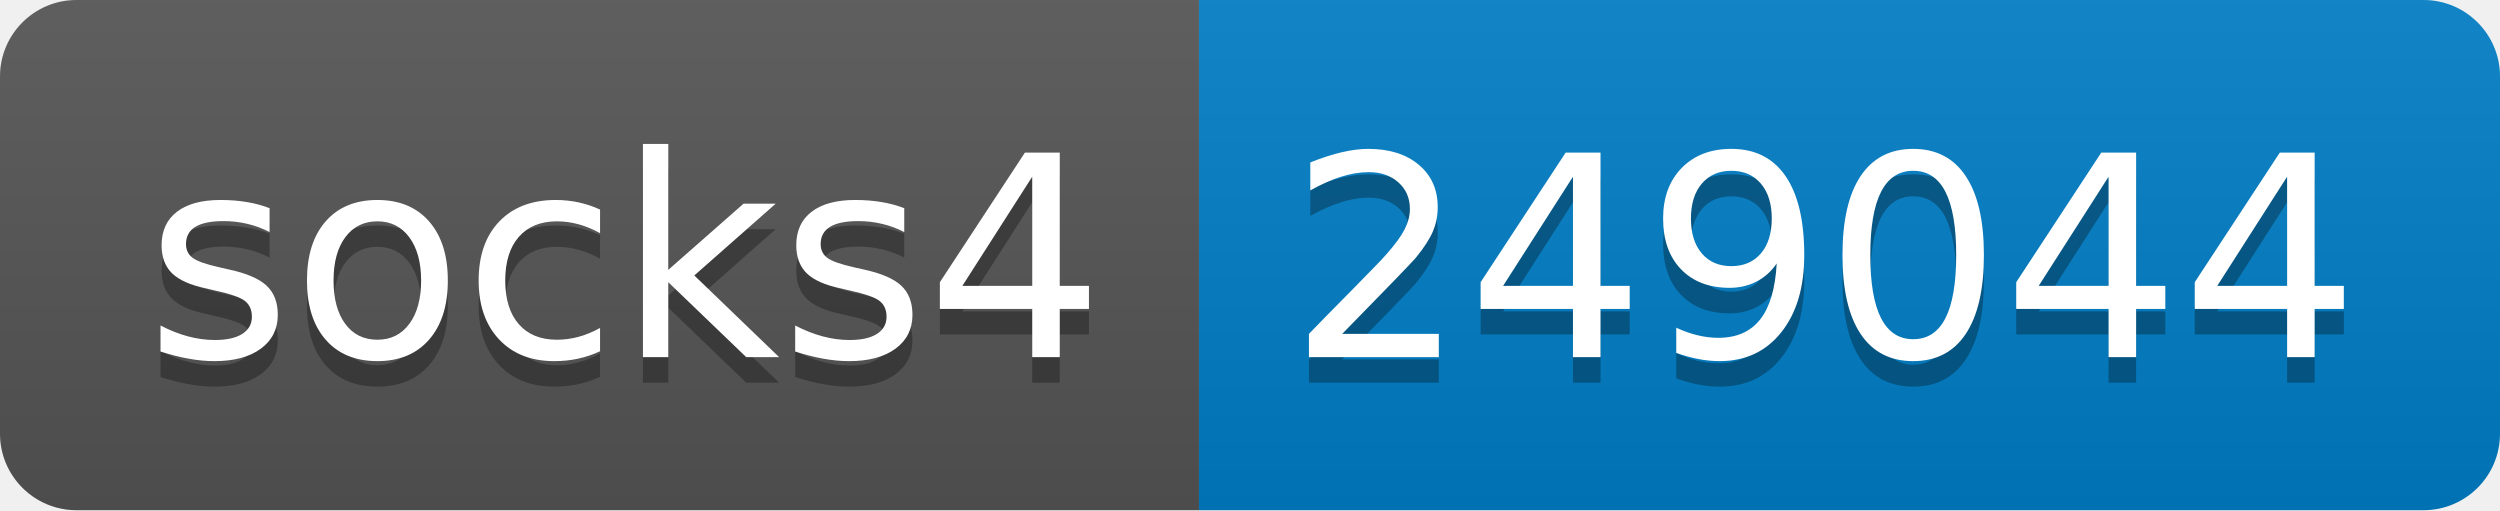
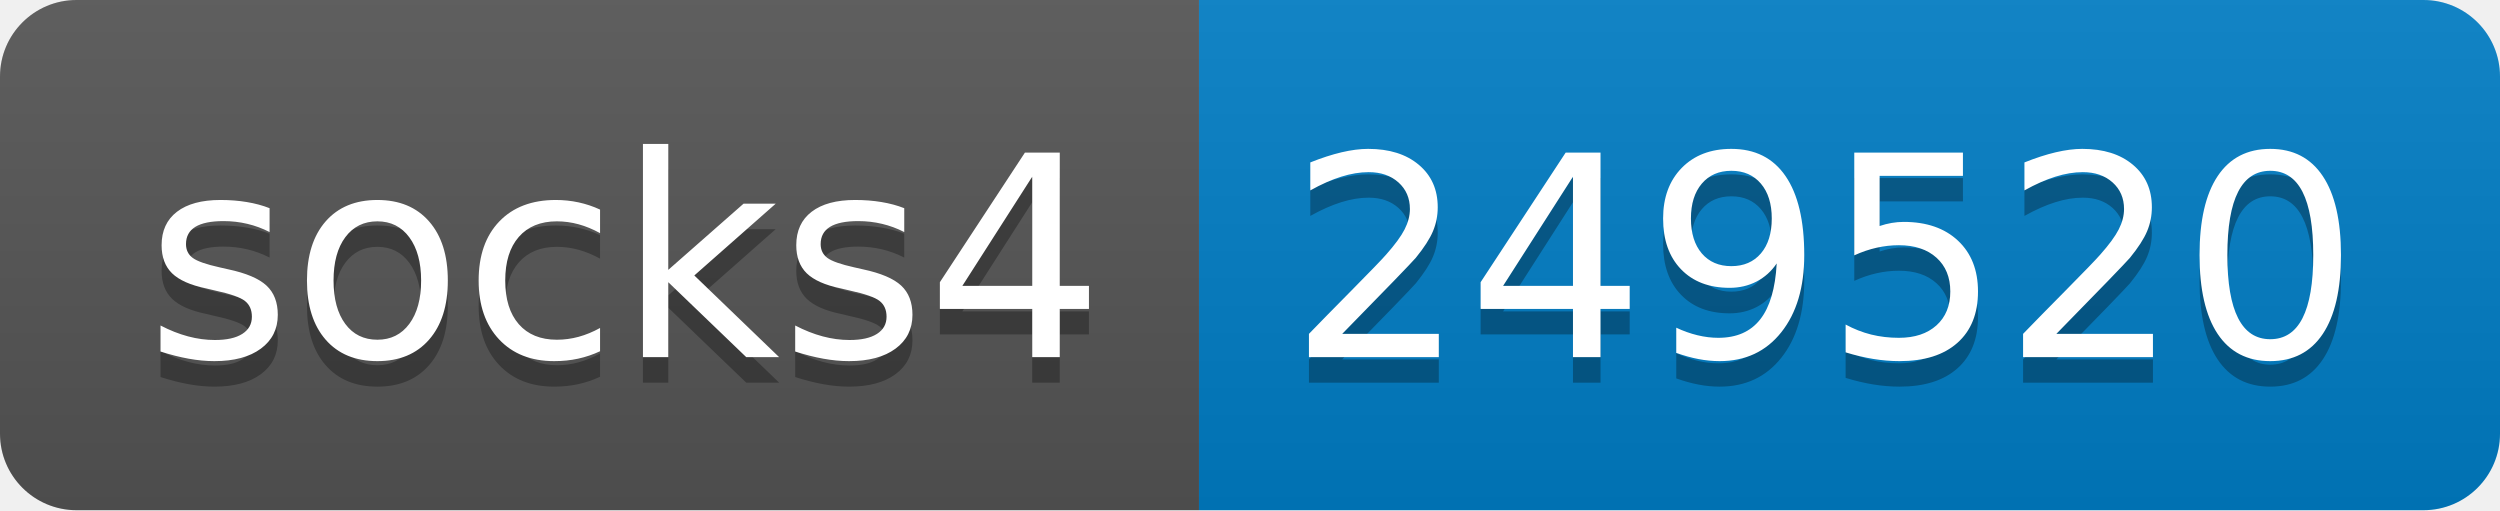
- <svg xmlns="http://www.w3.org/2000/svg" width="98" height="20" role="img" aria-label="socks4: 249044">
+ <svg xmlns="http://www.w3.org/2000/svg" width="98" height="20" role="img" aria-label="socks4: 249520">
  <linearGradient id="s" x2="0" y2="100%">
    <stop offset="0" stop-color="#bbb" stop-opacity=".1" />
    <stop offset="1" stop-opacity=".1" />
  </linearGradient>
  <clipPath id="r">
    <rect width="98" height="20" rx="3" fill="#fff" />
  </clipPath>
  <g clip-path="url(#r)">
    <rect width="47" height="20" fill="#555" />
    <rect x="47" width="51" height="20" fill="#007ec6" />
    <rect width="98" height="20" fill="url(#s)" />
  </g>
  <g fill="#fff" text-anchor="middle" font-family="Verdana,Geneva,DejaVu Sans,sans-serif" text-rendering="geometricPrecision" font-size="110">
    <text aria-hidden="true" x="245" y="150" fill="#010101" fill-opacity=".3" transform="scale(.1)" textLength="370">socks4</text>
    <text x="245" y="140" transform="scale(.1)" fill="#fff" textLength="370">socks4</text>
-     <text aria-hidden="true" x="715" y="150" fill="#010101" fill-opacity=".3" transform="scale(.1)" textLength="410">249044</text>
-     <text x="715" y="140" transform="scale(.1)" fill="#fff" textLength="410">249044</text>
+     <text aria-hidden="true" x="715" y="150" fill="#010101" fill-opacity=".3" transform="scale(.1)" textLength="410">249520</text>
+     <text x="715" y="140" transform="scale(.1)" fill="#fff" textLength="410">249520</text>
  </g>
</svg>
